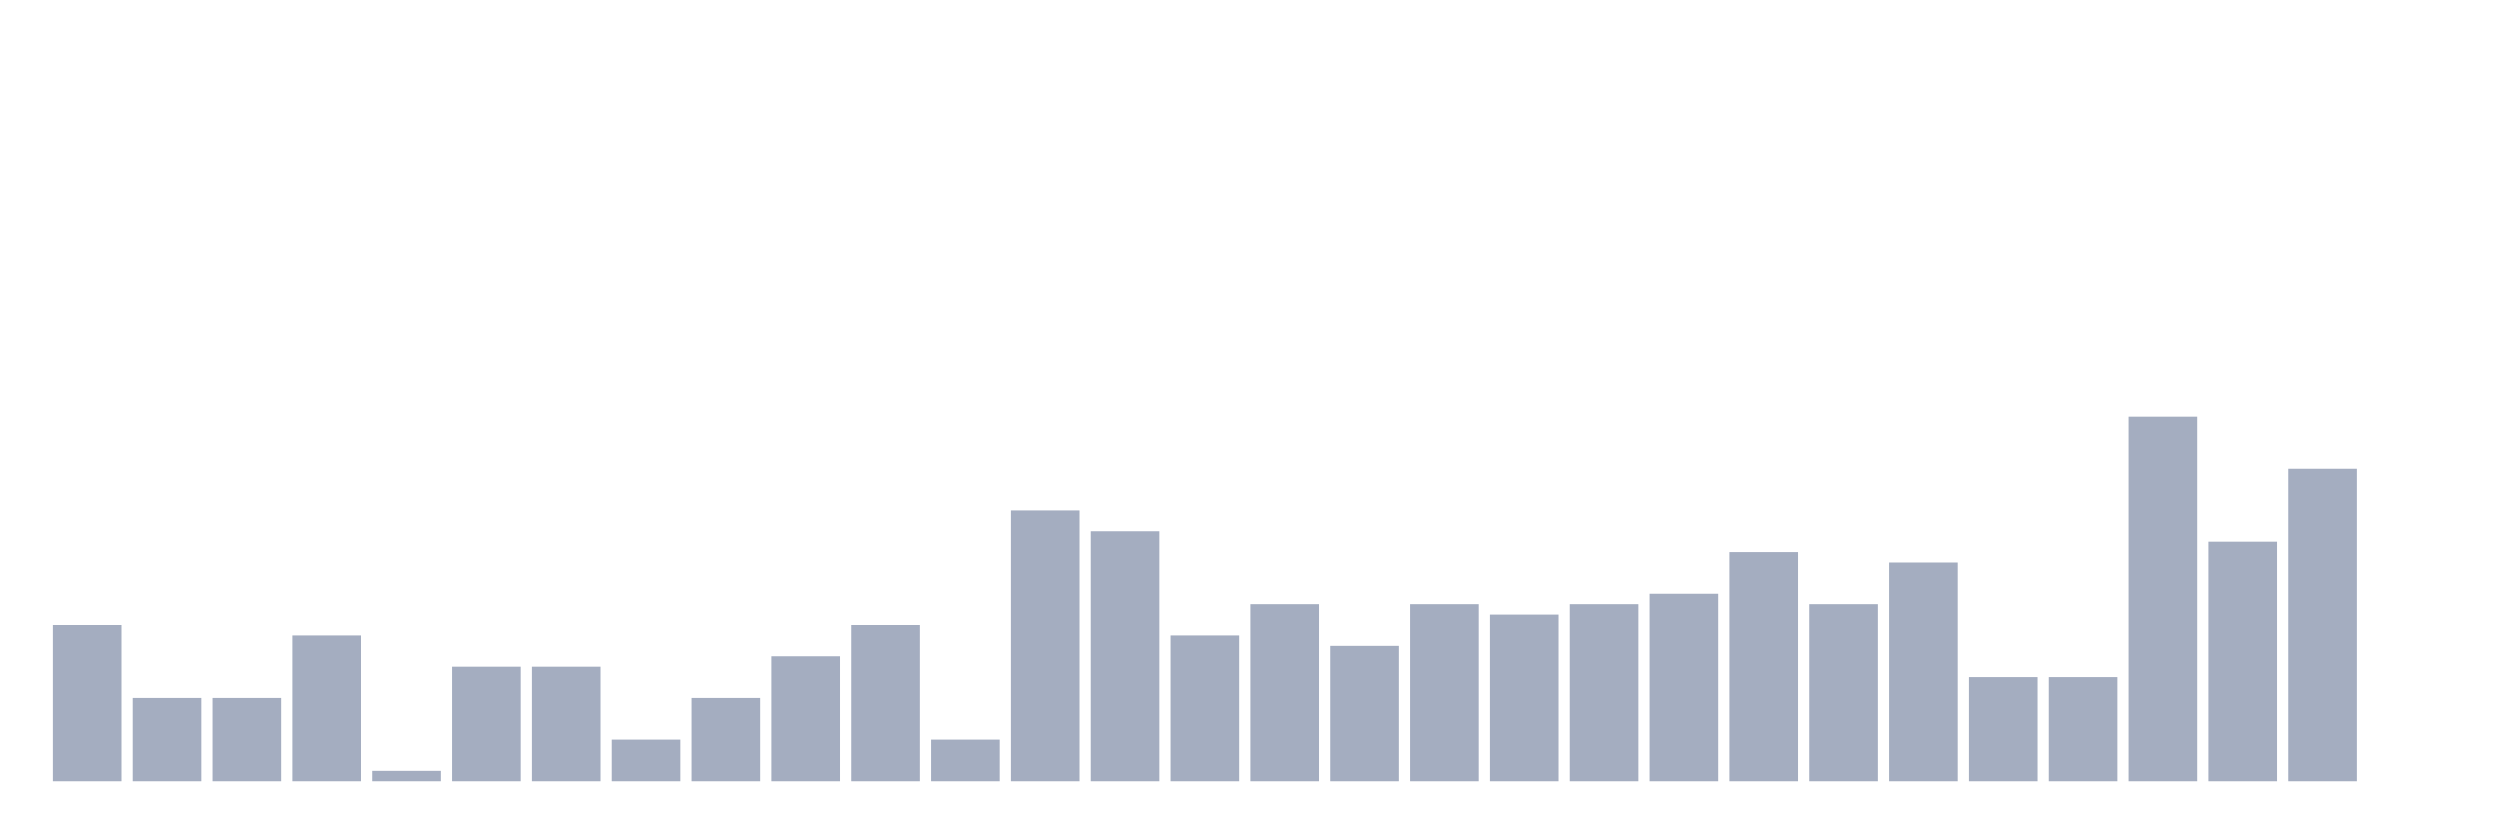
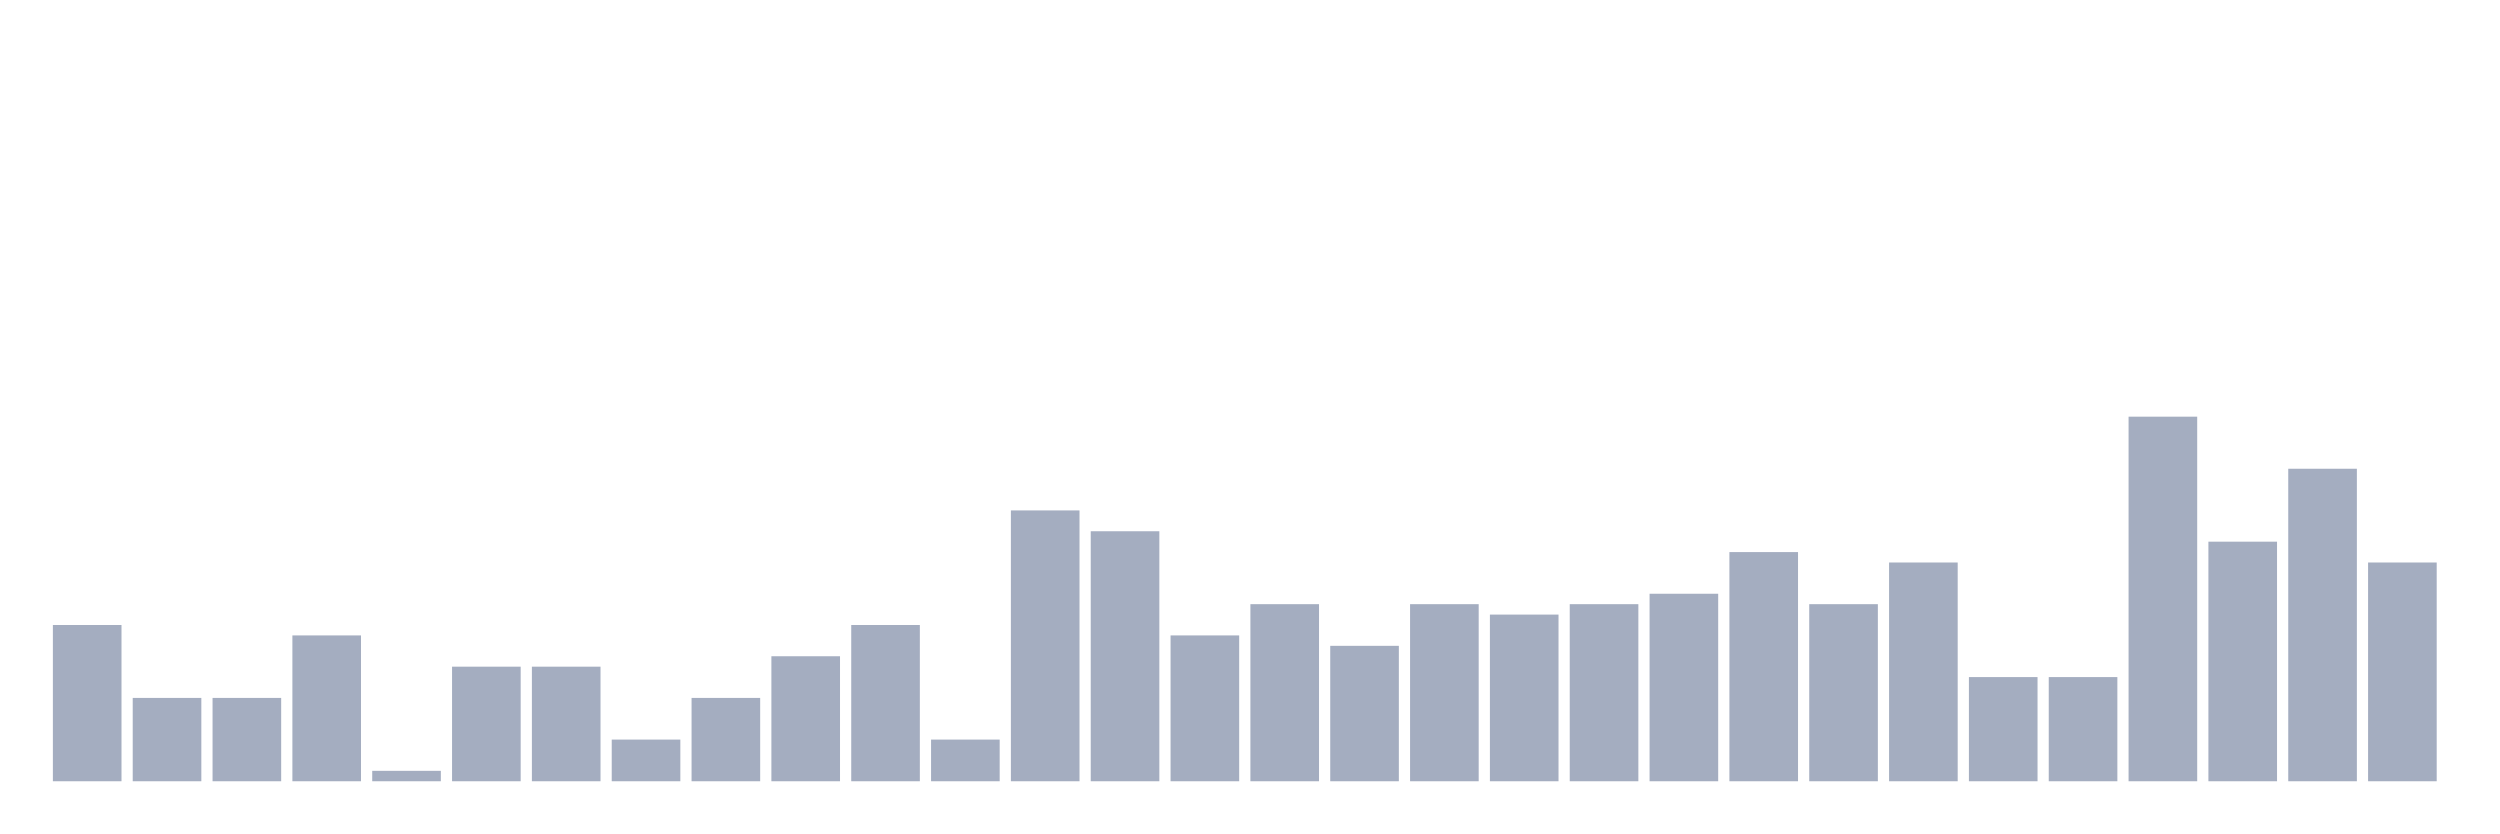
<svg xmlns="http://www.w3.org/2000/svg" viewBox="0 0 480 160">
  <g transform="translate(10,10)">
    <rect class="bar" x="0.153" width="13.175" y="110" height="30" fill="rgb(164,173,192)" />
    <rect class="bar" x="15.482" width="13.175" y="124" height="16" fill="rgb(164,173,192)" />
    <rect class="bar" x="30.81" width="13.175" y="124" height="16" fill="rgb(164,173,192)" />
    <rect class="bar" x="46.138" width="13.175" y="112" height="28" fill="rgb(164,173,192)" />
    <rect class="bar" x="61.466" width="13.175" y="138" height="2" fill="rgb(164,173,192)" />
    <rect class="bar" x="76.794" width="13.175" y="118" height="22" fill="rgb(164,173,192)" />
    <rect class="bar" x="92.123" width="13.175" y="118" height="22" fill="rgb(164,173,192)" />
    <rect class="bar" x="107.451" width="13.175" y="132" height="8" fill="rgb(164,173,192)" />
    <rect class="bar" x="122.779" width="13.175" y="124" height="16" fill="rgb(164,173,192)" />
    <rect class="bar" x="138.107" width="13.175" y="116" height="24" fill="rgb(164,173,192)" />
    <rect class="bar" x="153.436" width="13.175" y="110" height="30" fill="rgb(164,173,192)" />
    <rect class="bar" x="168.764" width="13.175" y="132" height="8" fill="rgb(164,173,192)" />
    <rect class="bar" x="184.092" width="13.175" y="88" height="52" fill="rgb(164,173,192)" />
    <rect class="bar" x="199.42" width="13.175" y="92" height="48" fill="rgb(164,173,192)" />
    <rect class="bar" x="214.748" width="13.175" y="112" height="28" fill="rgb(164,173,192)" />
    <rect class="bar" x="230.077" width="13.175" y="106" height="34" fill="rgb(164,173,192)" />
    <rect class="bar" x="245.405" width="13.175" y="114" height="26" fill="rgb(164,173,192)" />
    <rect class="bar" x="260.733" width="13.175" y="106" height="34" fill="rgb(164,173,192)" />
    <rect class="bar" x="276.061" width="13.175" y="108" height="32" fill="rgb(164,173,192)" />
    <rect class="bar" x="291.39" width="13.175" y="106" height="34" fill="rgb(164,173,192)" />
    <rect class="bar" x="306.718" width="13.175" y="104" height="36" fill="rgb(164,173,192)" />
    <rect class="bar" x="322.046" width="13.175" y="96" height="44" fill="rgb(164,173,192)" />
    <rect class="bar" x="337.374" width="13.175" y="106" height="34" fill="rgb(164,173,192)" />
    <rect class="bar" x="352.702" width="13.175" y="98" height="42" fill="rgb(164,173,192)" />
    <rect class="bar" x="368.031" width="13.175" y="120" height="20" fill="rgb(164,173,192)" />
    <rect class="bar" x="383.359" width="13.175" y="120" height="20" fill="rgb(164,173,192)" />
    <rect class="bar" x="398.687" width="13.175" y="70" height="70" fill="rgb(164,173,192)" />
    <rect class="bar" x="414.015" width="13.175" y="94" height="46" fill="rgb(164,173,192)" />
    <rect class="bar" x="429.344" width="13.175" y="80" height="60" fill="rgb(164,173,192)" />
-     <rect class="bar" x="444.672" width="13.175" y="140" height="0" fill="rgb(164,173,192)" />
+     <rect class="bar" x="444.672" width="13.175" y="98" height="42" fill="rgb(164,173,192)" />
  </g>
</svg>
